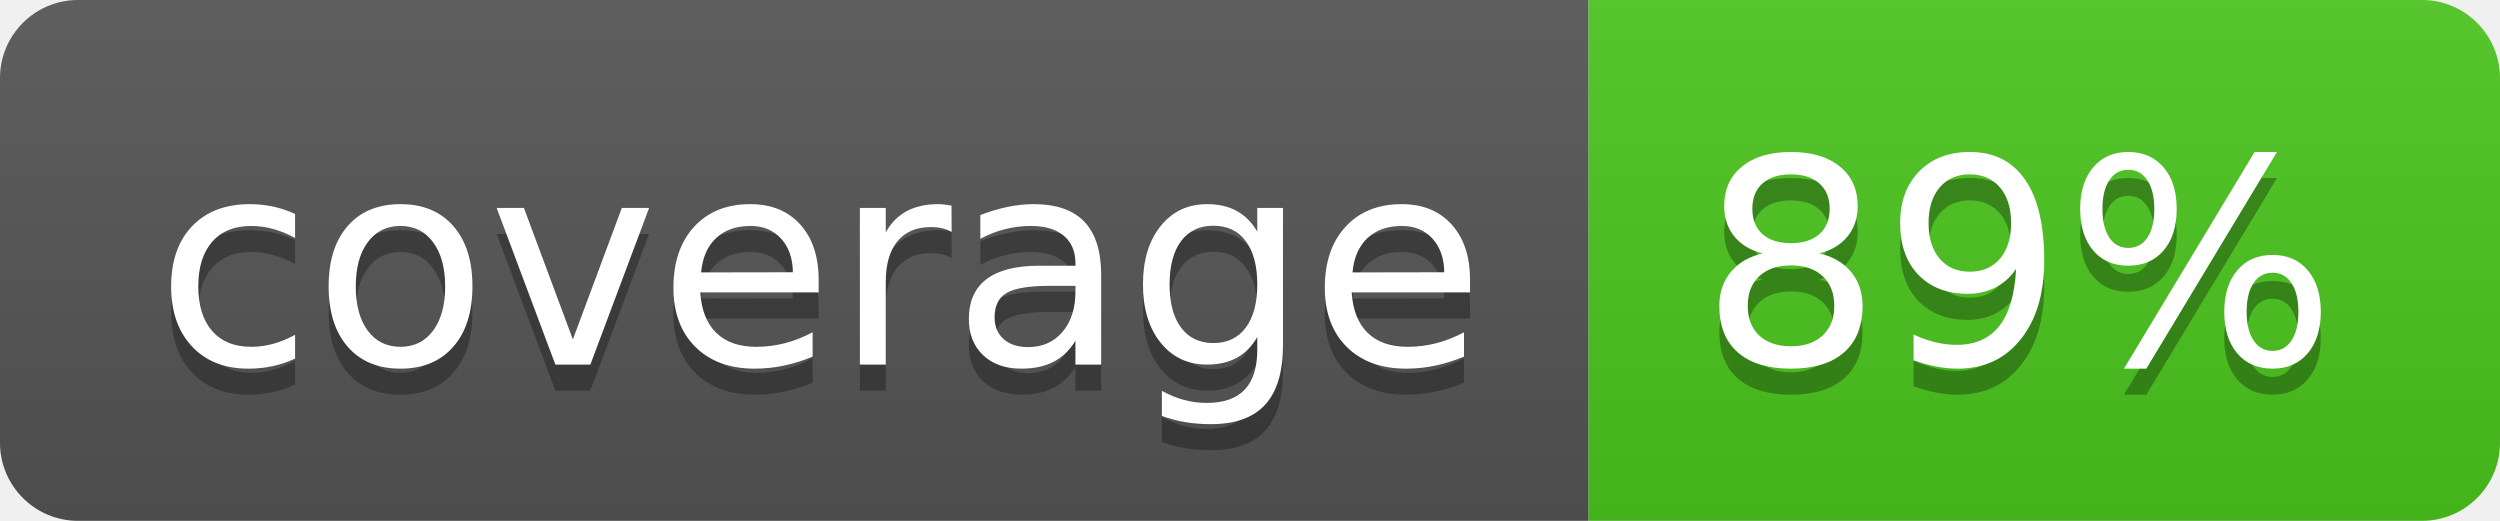
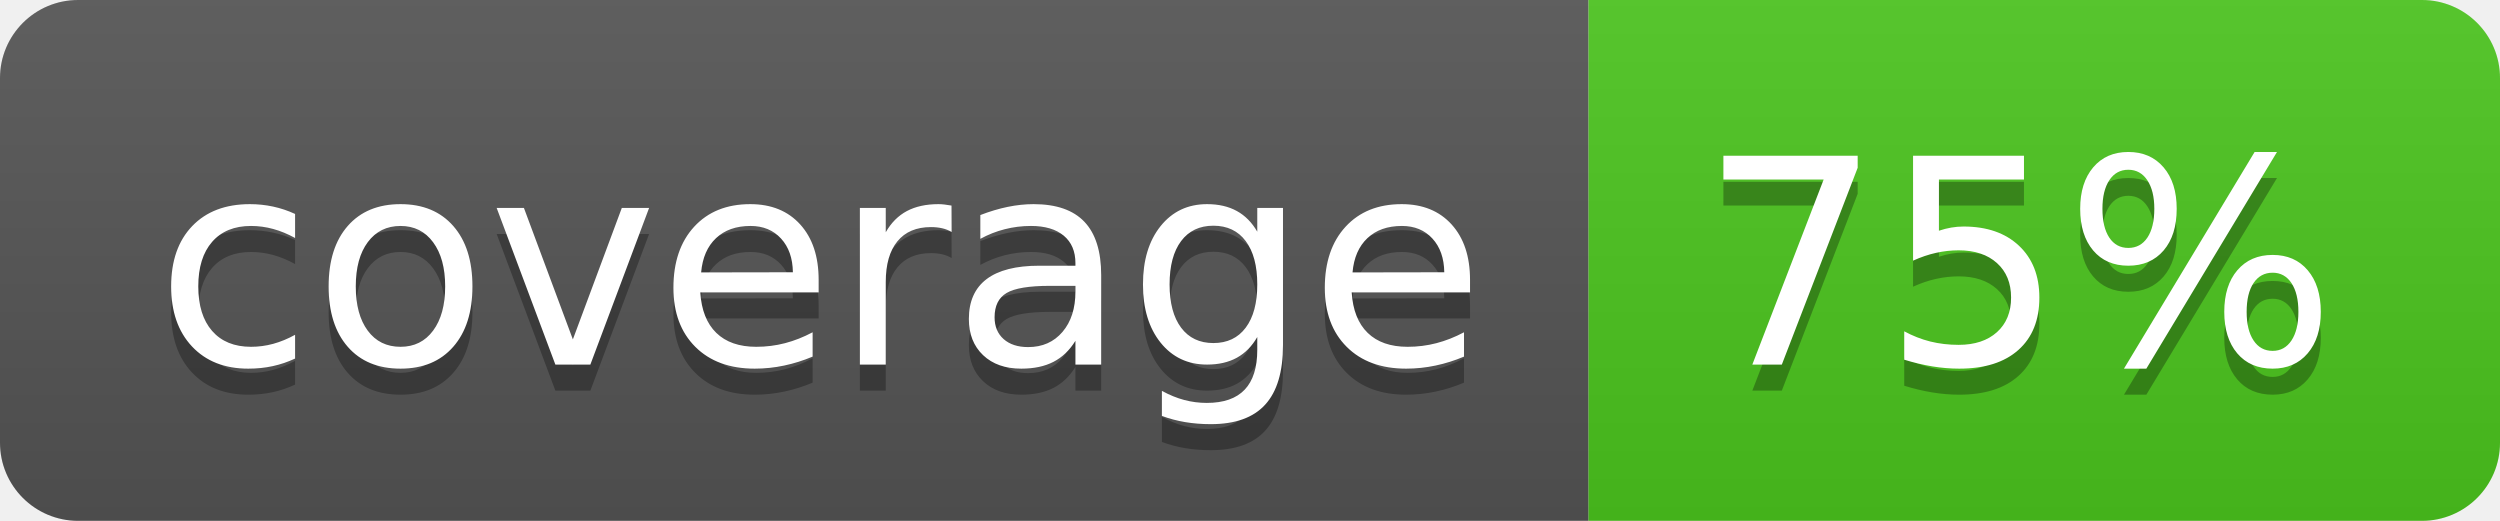
<svg xmlns="http://www.w3.org/2000/svg" width="96" height="20">
  <linearGradient id="b" x2="0" y2="100%">
    <stop offset="0" stop-color="#bbb" stop-opacity=".1" />
    <stop offset="1" stop-opacity=".1" />
  </linearGradient>
  <clipPath id="a">
    <rect width="96" height="20" rx="3" fill="#fff" />
  </clipPath>
  <g clip-path="url(#a)">
    <path fill="#555" d="M0 0h61v20H0z" />
    <path fill="#4CC61E" d="M61 0h35v20H61z" />
    <path fill="url(#b)" d="M0 0h96v20H0z" />
  </g>
  <g fill="#fff" text-anchor="middle" font-family="DejaVu Sans,Verdana,Geneva,sans-serif" font-size="110">
    <text x="315" y="150" fill="#010101" fill-opacity=".3" transform="scale(.1)" textLength="510">coverage</text>
    <text x="315" y="140" transform="scale(.1)" textLength="510">coverage</text>
-     <text x="775" y="150" fill="#010101" fill-opacity=".3" transform="scale(.1)" textLength="250">89%</text>
-     <text x="775" y="140" transform="scale(.1)" textLength="250">89%</text>
+     <text x="775" y="150" fill="#010101" fill-opacity=".3" transform="scale(.1)" textLength="250">75%</text>
+     <text x="775" y="140" transform="scale(.1)" textLength="250">75%</text>
  </g>
</svg>
